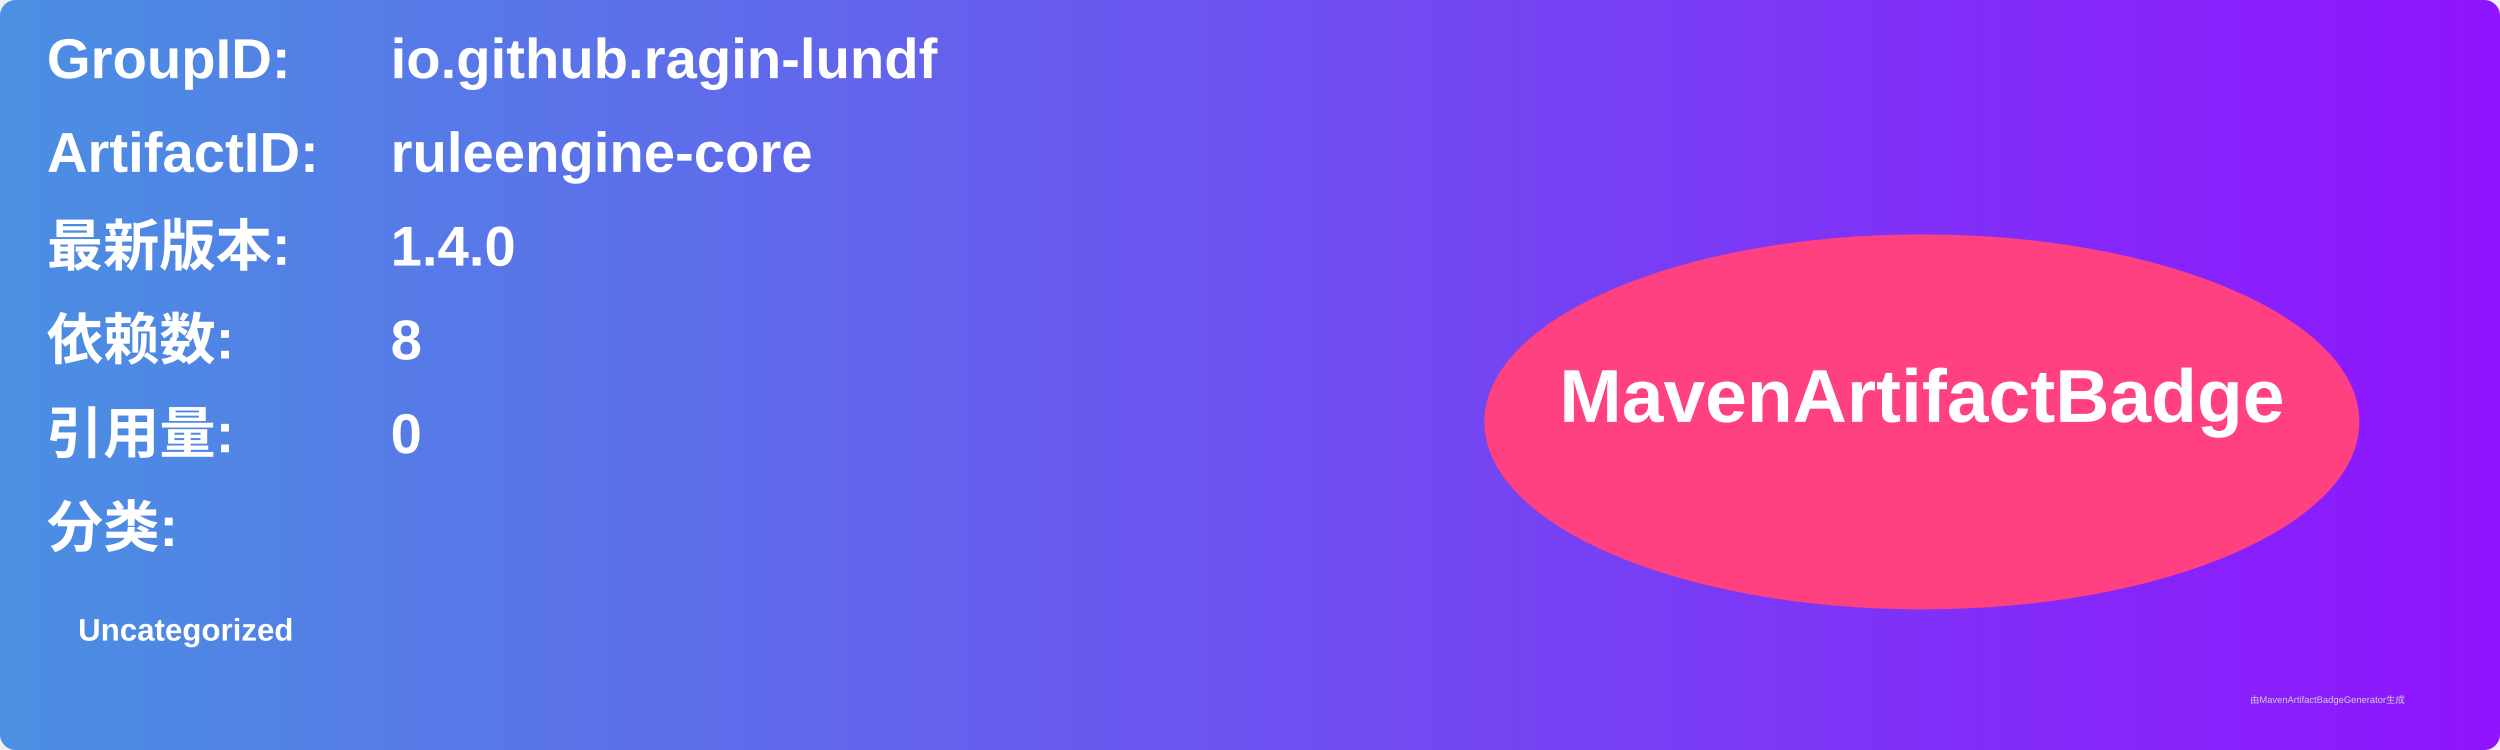
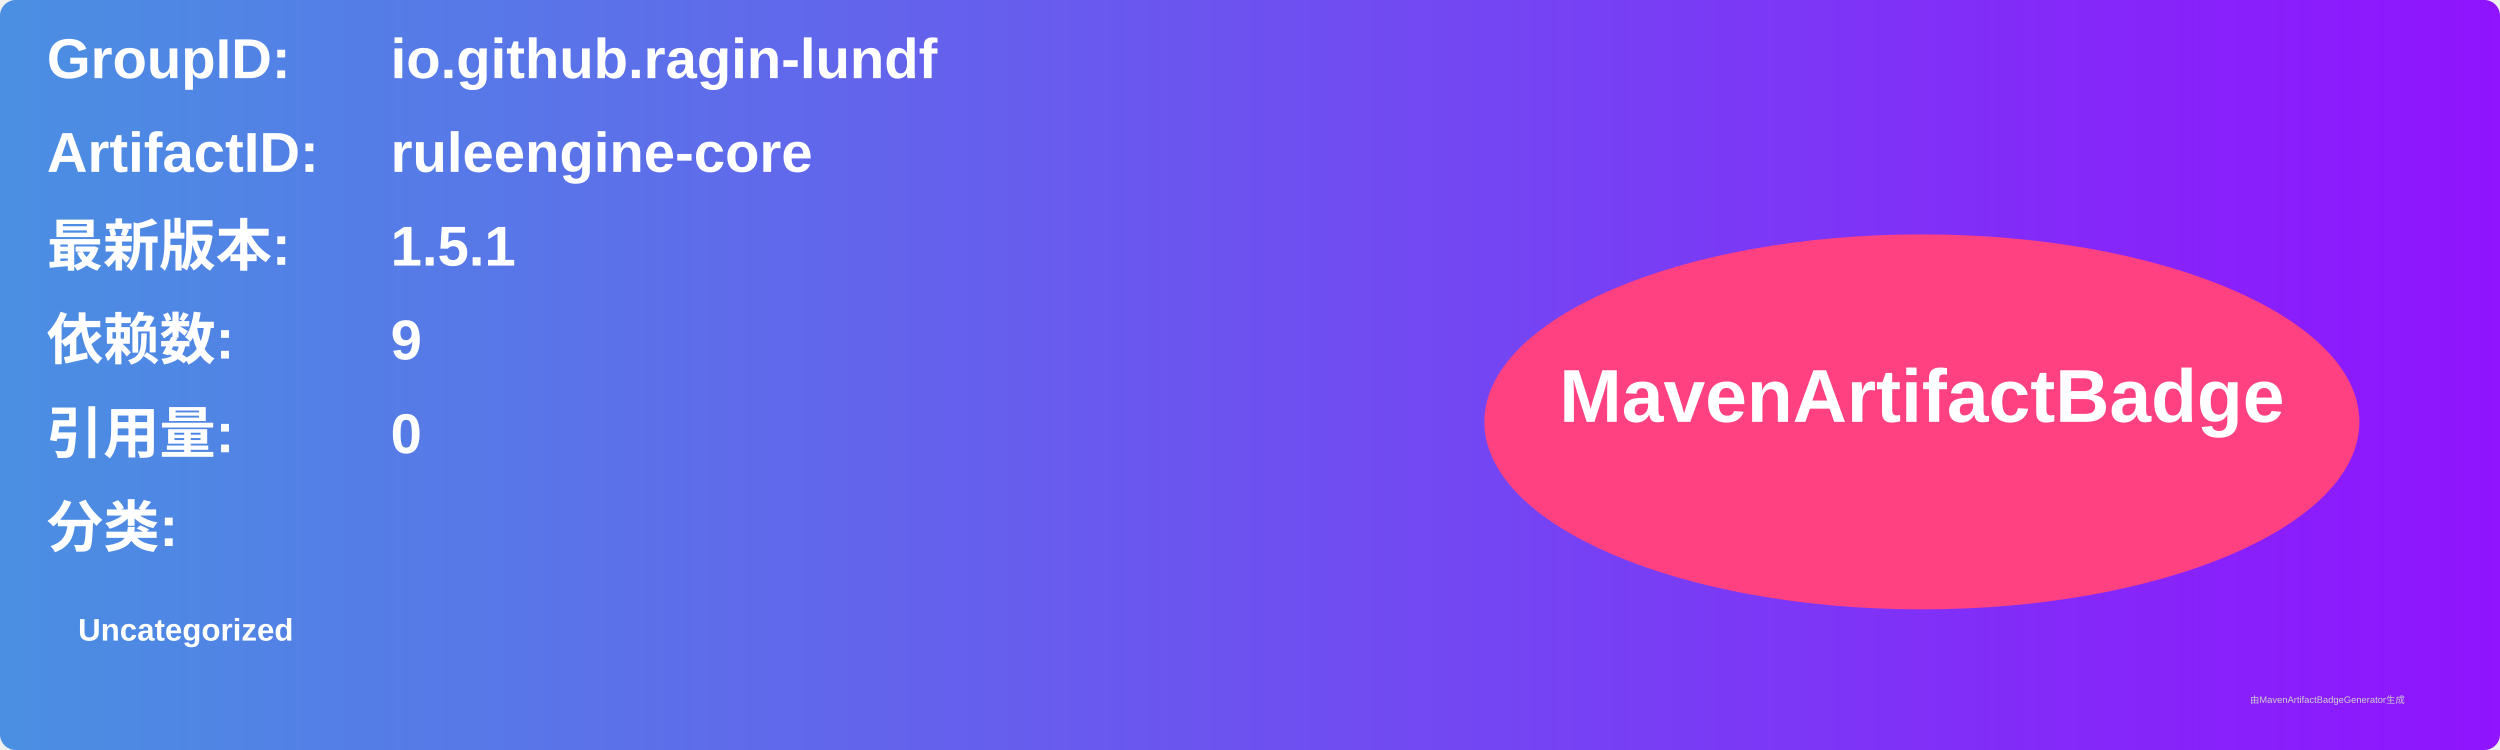
<svg xmlns="http://www.w3.org/2000/svg" width="800" height="240" viewBox="0 0 800 240">
  <linearGradient id="grad" x1="0%" y1="0%" x2="100%" y2="0%">
    <stop offset="0%" stop-color="#4a90e2" />
    <stop offset="100%" stop-color="#9013fe" />
  </linearGradient>
  <rect width="100%" height="100%" rx="5" ry="5" fill="url(#grad)" />
  <g transform="translate(15, 15)">
    <text x="0" y="10" font-family="Arial" font-size="18" fill="white" font-weight="bold" width="260">GroupID:</text>
    <text x="110" y="10" font-family="Arial" font-size="18" fill="white" font-weight="bold" width="460">io.github.ragin-lundf</text>
    <text x="0" y="40" font-family="Arial" font-size="18" fill="white" font-weight="bold" width="260">ArtifactID:</text>
    <text x="110" y="40" font-family="Arial" font-size="18" fill="white" font-weight="bold" width="460">ruleengine-core</text>
    <text x="0" y="70" font-family="Arial" font-size="18" fill="white" font-weight="bold">最新版本:</text>
    <text x="110" y="70" font-family="Arial" font-size="18" fill="white" font-weight="bold">
-       <tspan font-weight="bold">1.4.0</tspan>
+       <tspan font-weight="bold">1.5.1</tspan>
    </text>
    <text x="0" y="100" font-family="Arial" font-size="18" fill="white" font-weight="bold">依赖数: </text>
    <text x="110" y="100" font-family="Arial" font-size="18" fill="white">
-       <tspan font-weight="bold">8</tspan>
+       <tspan font-weight="bold">9</tspan>
    </text>
    <text x="0" y="130" font-family="Arial" font-size="18" fill="white" font-weight="bold">引用量: </text>
    <text x="110" y="130" font-family="Arial" font-size="18" fill="white">
      <tspan font-weight="bold">0</tspan>
    </text>
    <text x="0" y="160" font-family="Arial" font-size="18" fill="white" font-weight="bold">分类:</text>
    <text x="10" y="190" font-family="Arial" font-size="10" fill="white">
      <tspan font-weight="bold">Uncategorized</tspan>
    </text>
    <ellipse cx="600" cy="120" rx="140" ry="60" fill="#ff4081" />
    <text x="600" y="120" text-anchor="middle" font-family="Arial" font-size="24" fill="white" font-weight="bold">MavenArtifactBadge</text>
  </g>
  <text x="720" y="225" font-family="Arial" font-size="3" fill="#d0d0d0">由MavenArtifactBadgeGenerator生成</text>
</svg>
